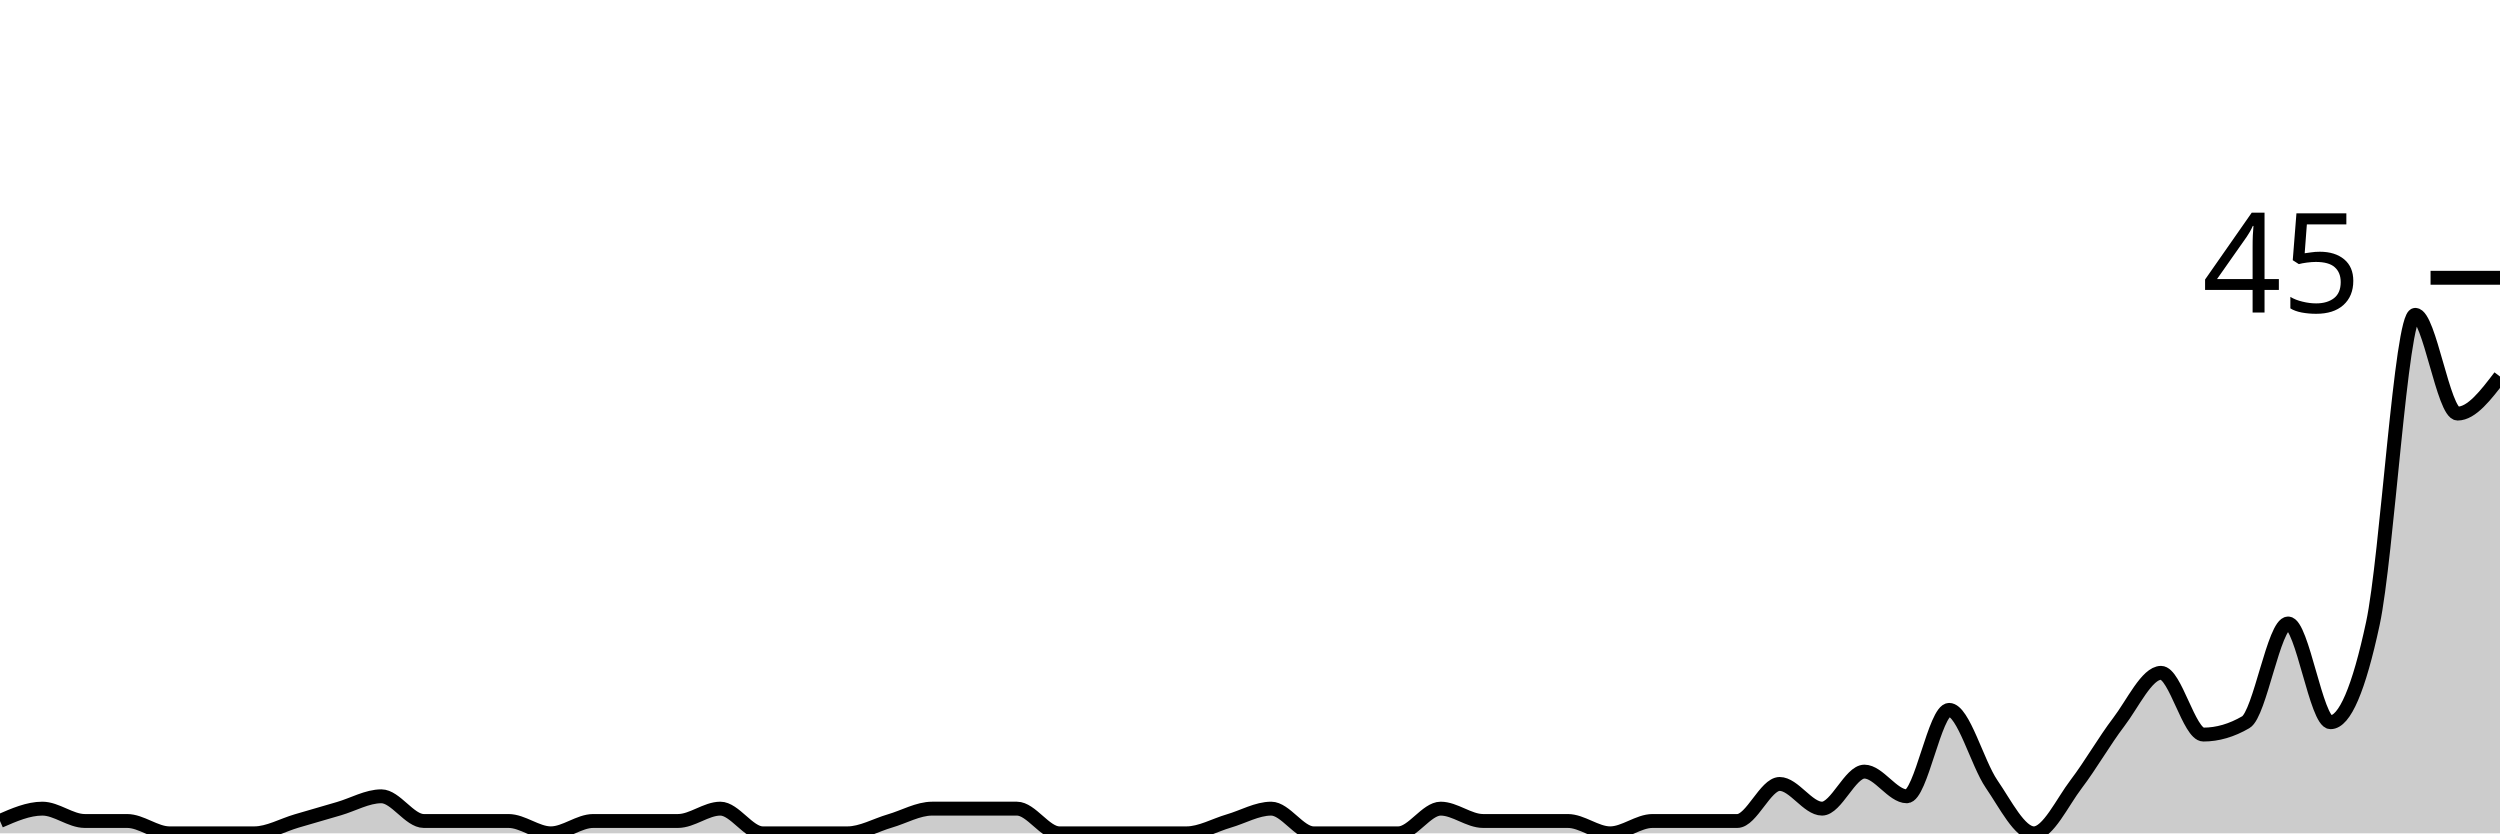
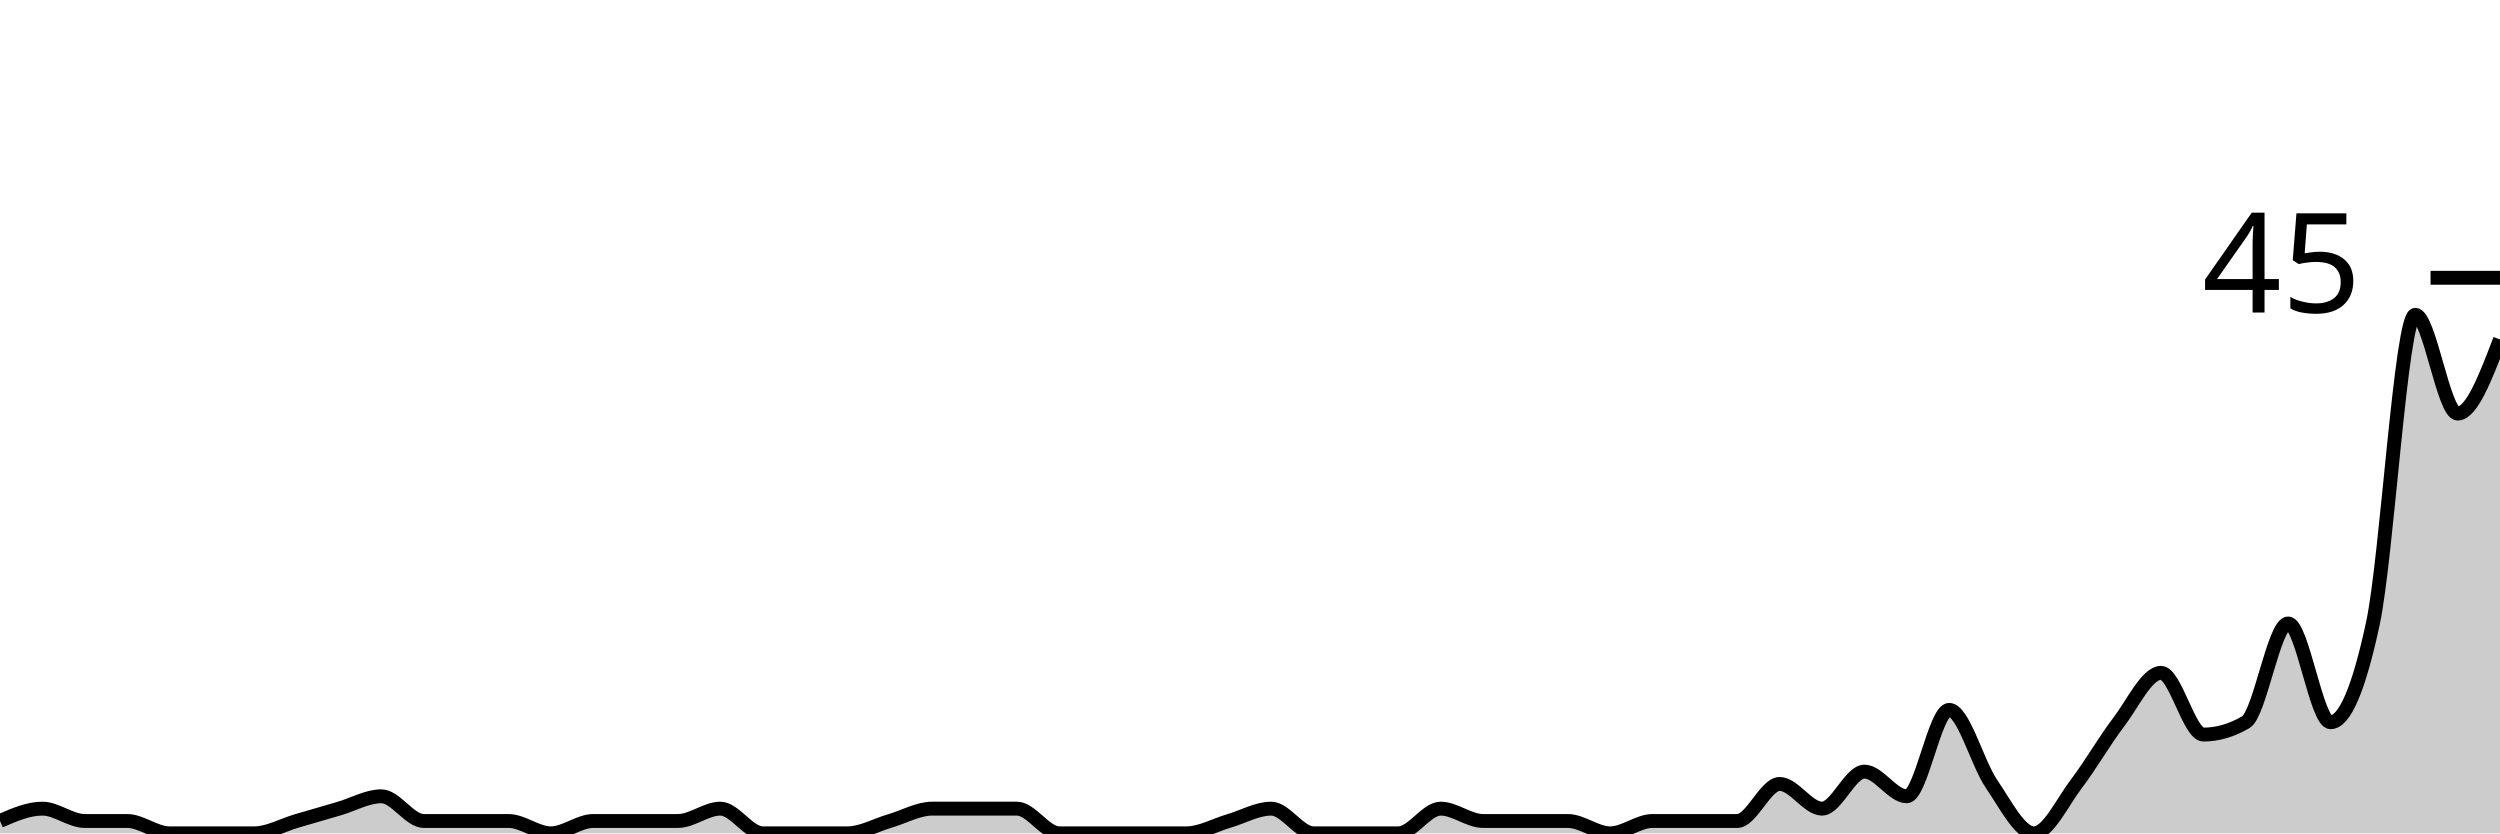
<svg xmlns="http://www.w3.org/2000/svg" viewBox="0 0 180 60">
  <g transform="translate(0,20)">
-     <path class="area" fill="rgba(0, 0, 0, 0.2)" d="M0,39.111C1.017,38.667,2.034,38.222,3.051,38.222C4.068,38.222,5.085,39.111,6.102,39.111C7.119,39.111,8.136,39.111,9.153,39.111C10.169,39.111,11.186,40,12.203,40C13.22,40,14.237,40,15.254,40C16.271,40,17.288,40,18.305,40C19.322,40,20.339,39.407,21.356,39.111C22.373,38.815,23.39,38.519,24.407,38.222C25.424,37.926,26.441,37.333,27.458,37.333C28.475,37.333,29.492,39.111,30.508,39.111C31.525,39.111,32.542,39.111,33.559,39.111C34.576,39.111,35.593,39.111,36.61,39.111C37.627,39.111,38.644,40,39.661,40C40.678,40,41.695,39.111,42.712,39.111C43.729,39.111,44.746,39.111,45.763,39.111C46.78,39.111,47.797,39.111,48.814,39.111C49.831,39.111,50.847,38.222,51.864,38.222C52.881,38.222,53.898,40,54.915,40C55.932,40,56.949,40,57.966,40C58.983,40,60,40,61.017,40C62.034,40,63.051,39.407,64.068,39.111C65.085,38.815,66.102,38.222,67.119,38.222C68.136,38.222,69.153,38.222,70.169,38.222C71.186,38.222,72.203,38.222,73.22,38.222C74.237,38.222,75.254,40,76.271,40C77.288,40,78.305,40,79.322,40C80.339,40,81.356,40,82.373,40C83.39,40,84.407,40,85.424,40C86.441,40,87.458,39.407,88.475,39.111C89.492,38.815,90.508,38.222,91.525,38.222C92.542,38.222,93.559,40,94.576,40C95.593,40,96.61,40,97.627,40C98.644,40,99.661,40,100.678,40C101.695,40,102.712,38.222,103.729,38.222C104.746,38.222,105.763,39.111,106.78,39.111C107.797,39.111,108.814,39.111,109.831,39.111C110.847,39.111,111.864,39.111,112.881,39.111C113.898,39.111,114.915,40,115.932,40C116.949,40,117.966,39.111,118.983,39.111C120,39.111,121.017,39.111,122.034,39.111C123.051,39.111,124.068,39.111,125.085,39.111C126.102,39.111,127.119,36.444,128.136,36.444C129.153,36.444,130.169,38.222,131.186,38.222C132.203,38.222,133.22,35.556,134.237,35.556C135.254,35.556,136.271,37.333,137.288,37.333C138.305,37.333,139.322,31.111,140.339,31.111C141.356,31.111,142.373,34.963,143.39,36.444C144.407,37.926,145.424,40,146.441,40C147.458,40,148.475,37.778,149.492,36.444C150.508,35.111,151.525,33.333,152.542,32C153.559,30.667,154.576,28.444,155.593,28.444C156.61,28.444,157.627,32.889,158.644,32.889C159.661,32.889,160.678,32.593,161.695,32C162.712,31.407,163.729,24.889,164.746,24.889C165.763,24.889,166.78,32,167.797,32C168.814,32,169.831,29.63,170.847,24.889C171.864,20.148,172.881,2.667,173.898,2.667C174.915,2.667,175.932,9.778,176.949,9.778C177.966,9.778,178.983,8.444,180,7.111L180,40C178.983,40,177.966,40,176.949,40C175.932,40,174.915,40,173.898,40C172.881,40,171.864,40,170.847,40C169.831,40,168.814,40,167.797,40C166.78,40,165.763,40,164.746,40C163.729,40,162.712,40,161.695,40C160.678,40,159.661,40,158.644,40C157.627,40,156.61,40,155.593,40C154.576,40,153.559,40,152.542,40C151.525,40,150.508,40,149.492,40C148.475,40,147.458,40,146.441,40C145.424,40,144.407,40,143.39,40C142.373,40,141.356,40,140.339,40C139.322,40,138.305,40,137.288,40C136.271,40,135.254,40,134.237,40C133.22,40,132.203,40,131.186,40C130.169,40,129.153,40,128.136,40C127.119,40,126.102,40,125.085,40C124.068,40,123.051,40,122.034,40C121.017,40,120,40,118.983,40C117.966,40,116.949,40,115.932,40C114.915,40,113.898,40,112.881,40C111.864,40,110.847,40,109.831,40C108.814,40,107.797,40,106.78,40C105.763,40,104.746,40,103.729,40C102.712,40,101.695,40,100.678,40C99.661,40,98.644,40,97.627,40C96.61,40,95.593,40,94.576,40C93.559,40,92.542,40,91.525,40C90.508,40,89.492,40,88.475,40C87.458,40,86.441,40,85.424,40C84.407,40,83.39,40,82.373,40C81.356,40,80.339,40,79.322,40C78.305,40,77.288,40,76.271,40C75.254,40,74.237,40,73.22,40C72.203,40,71.186,40,70.169,40C69.153,40,68.136,40,67.119,40C66.102,40,65.085,40,64.068,40C63.051,40,62.034,40,61.017,40C60,40,58.983,40,57.966,40C56.949,40,55.932,40,54.915,40C53.898,40,52.881,40,51.864,40C50.847,40,49.831,40,48.814,40C47.797,40,46.78,40,45.763,40C44.746,40,43.729,40,42.712,40C41.695,40,40.678,40,39.661,40C38.644,40,37.627,40,36.61,40C35.593,40,34.576,40,33.559,40C32.542,40,31.525,40,30.508,40C29.492,40,28.475,40,27.458,40C26.441,40,25.424,40,24.407,40C23.39,40,22.373,40,21.356,40C20.339,40,19.322,40,18.305,40C17.288,40,16.271,40,15.254,40C14.237,40,13.22,40,12.203,40C11.186,40,10.169,40,9.153,40C8.136,40,7.119,40,6.102,40C5.085,40,4.068,40,3.051,40C2.034,40,1.017,40,0,40Z" />
-     <path class="line" stroke="black" fill="none" d="M0,39.111C1.017,38.667,2.034,38.222,3.051,38.222C4.068,38.222,5.085,39.111,6.102,39.111C7.119,39.111,8.136,39.111,9.153,39.111C10.169,39.111,11.186,40,12.203,40C13.22,40,14.237,40,15.254,40C16.271,40,17.288,40,18.305,40C19.322,40,20.339,39.407,21.356,39.111C22.373,38.815,23.39,38.519,24.407,38.222C25.424,37.926,26.441,37.333,27.458,37.333C28.475,37.333,29.492,39.111,30.508,39.111C31.525,39.111,32.542,39.111,33.559,39.111C34.576,39.111,35.593,39.111,36.61,39.111C37.627,39.111,38.644,40,39.661,40C40.678,40,41.695,39.111,42.712,39.111C43.729,39.111,44.746,39.111,45.763,39.111C46.78,39.111,47.797,39.111,48.814,39.111C49.831,39.111,50.847,38.222,51.864,38.222C52.881,38.222,53.898,40,54.915,40C55.932,40,56.949,40,57.966,40C58.983,40,60,40,61.017,40C62.034,40,63.051,39.407,64.068,39.111C65.085,38.815,66.102,38.222,67.119,38.222C68.136,38.222,69.153,38.222,70.169,38.222C71.186,38.222,72.203,38.222,73.22,38.222C74.237,38.222,75.254,40,76.271,40C77.288,40,78.305,40,79.322,40C80.339,40,81.356,40,82.373,40C83.39,40,84.407,40,85.424,40C86.441,40,87.458,39.407,88.475,39.111C89.492,38.815,90.508,38.222,91.525,38.222C92.542,38.222,93.559,40,94.576,40C95.593,40,96.61,40,97.627,40C98.644,40,99.661,40,100.678,40C101.695,40,102.712,38.222,103.729,38.222C104.746,38.222,105.763,39.111,106.78,39.111C107.797,39.111,108.814,39.111,109.831,39.111C110.847,39.111,111.864,39.111,112.881,39.111C113.898,39.111,114.915,40,115.932,40C116.949,40,117.966,39.111,118.983,39.111C120,39.111,121.017,39.111,122.034,39.111C123.051,39.111,124.068,39.111,125.085,39.111C126.102,39.111,127.119,36.444,128.136,36.444C129.153,36.444,130.169,38.222,131.186,38.222C132.203,38.222,133.22,35.556,134.237,35.556C135.254,35.556,136.271,37.333,137.288,37.333C138.305,37.333,139.322,31.111,140.339,31.111C141.356,31.111,142.373,34.963,143.39,36.444C144.407,37.926,145.424,40,146.441,40C147.458,40,148.475,37.778,149.492,36.444C150.508,35.111,151.525,33.333,152.542,32C153.559,30.667,154.576,28.444,155.593,28.444C156.61,28.444,157.627,32.889,158.644,32.889C159.661,32.889,160.678,32.593,161.695,32C162.712,31.407,163.729,24.889,164.746,24.889C165.763,24.889,166.78,32,167.797,32C168.814,32,169.831,29.63,170.847,24.889C171.864,20.148,172.881,2.667,173.898,2.667C174.915,2.667,175.932,9.778,176.949,9.778C177.966,9.778,178.983,8.444,180,7.111" />
+     <path class="area" fill="rgba(0, 0, 0, 0.2)" d="M0,39.111C1.017,38.667,2.034,38.222,3.051,38.222C4.068,38.222,5.085,39.111,6.102,39.111C7.119,39.111,8.136,39.111,9.153,39.111C10.169,39.111,11.186,40,12.203,40C13.22,40,14.237,40,15.254,40C16.271,40,17.288,40,18.305,40C19.322,40,20.339,39.407,21.356,39.111C22.373,38.815,23.39,38.519,24.407,38.222C25.424,37.926,26.441,37.333,27.458,37.333C28.475,37.333,29.492,39.111,30.508,39.111C31.525,39.111,32.542,39.111,33.559,39.111C34.576,39.111,35.593,39.111,36.61,39.111C37.627,39.111,38.644,40,39.661,40C40.678,40,41.695,39.111,42.712,39.111C43.729,39.111,44.746,39.111,45.763,39.111C46.78,39.111,47.797,39.111,48.814,39.111C49.831,39.111,50.847,38.222,51.864,38.222C52.881,38.222,53.898,40,54.915,40C55.932,40,56.949,40,57.966,40C58.983,40,60,40,61.017,40C62.034,40,63.051,39.407,64.068,39.111C65.085,38.815,66.102,38.222,67.119,38.222C68.136,38.222,69.153,38.222,70.169,38.222C71.186,38.222,72.203,38.222,73.22,38.222C74.237,38.222,75.254,40,76.271,40C77.288,40,78.305,40,79.322,40C80.339,40,81.356,40,82.373,40C83.39,40,84.407,40,85.424,40C86.441,40,87.458,39.407,88.475,39.111C89.492,38.815,90.508,38.222,91.525,38.222C92.542,38.222,93.559,40,94.576,40C95.593,40,96.61,40,97.627,40C98.644,40,99.661,40,100.678,40C101.695,40,102.712,38.222,103.729,38.222C104.746,38.222,105.763,39.111,106.78,39.111C107.797,39.111,108.814,39.111,109.831,39.111C110.847,39.111,111.864,39.111,112.881,39.111C113.898,39.111,114.915,40,115.932,40C116.949,40,117.966,39.111,118.983,39.111C120,39.111,121.017,39.111,122.034,39.111C123.051,39.111,124.068,39.111,125.085,39.111C126.102,39.111,127.119,36.444,128.136,36.444C129.153,36.444,130.169,38.222,131.186,38.222C132.203,38.222,133.22,35.556,134.237,35.556C135.254,35.556,136.271,37.333,137.288,37.333C138.305,37.333,139.322,31.111,140.339,31.111C141.356,31.111,142.373,34.963,143.39,36.444C144.407,37.926,145.424,40,146.441,40C147.458,40,148.475,37.778,149.492,36.444C150.508,35.111,151.525,33.333,152.542,32C153.559,30.667,154.576,28.444,155.593,28.444C156.61,28.444,157.627,32.889,158.644,32.889C159.661,32.889,160.678,32.593,161.695,32C162.712,31.407,163.729,24.889,164.746,24.889C165.763,24.889,166.78,32,167.797,32C168.814,32,169.831,29.63,170.847,24.889C171.864,20.148,172.881,2.667,173.898,2.667C174.915,2.667,175.932,9.778,176.949,9.778C177.966,9.778,178.983,7.111,180,4.444L180,40C178.983,40,177.966,40,176.949,40C175.932,40,174.915,40,173.898,40C172.881,40,171.864,40,170.847,40C169.831,40,168.814,40,167.797,40C166.78,40,165.763,40,164.746,40C163.729,40,162.712,40,161.695,40C160.678,40,159.661,40,158.644,40C157.627,40,156.61,40,155.593,40C154.576,40,153.559,40,152.542,40C151.525,40,150.508,40,149.492,40C148.475,40,147.458,40,146.441,40C145.424,40,144.407,40,143.39,40C142.373,40,141.356,40,140.339,40C139.322,40,138.305,40,137.288,40C136.271,40,135.254,40,134.237,40C133.22,40,132.203,40,131.186,40C130.169,40,129.153,40,128.136,40C127.119,40,126.102,40,125.085,40C124.068,40,123.051,40,122.034,40C121.017,40,120,40,118.983,40C117.966,40,116.949,40,115.932,40C114.915,40,113.898,40,112.881,40C111.864,40,110.847,40,109.831,40C108.814,40,107.797,40,106.78,40C105.763,40,104.746,40,103.729,40C102.712,40,101.695,40,100.678,40C99.661,40,98.644,40,97.627,40C96.61,40,95.593,40,94.576,40C93.559,40,92.542,40,91.525,40C90.508,40,89.492,40,88.475,40C87.458,40,86.441,40,85.424,40C84.407,40,83.39,40,82.373,40C81.356,40,80.339,40,79.322,40C78.305,40,77.288,40,76.271,40C75.254,40,74.237,40,73.22,40C72.203,40,71.186,40,70.169,40C69.153,40,68.136,40,67.119,40C66.102,40,65.085,40,64.068,40C63.051,40,62.034,40,61.017,40C60,40,58.983,40,57.966,40C56.949,40,55.932,40,54.915,40C53.898,40,52.881,40,51.864,40C50.847,40,49.831,40,48.814,40C47.797,40,46.78,40,45.763,40C44.746,40,43.729,40,42.712,40C41.695,40,40.678,40,39.661,40C38.644,40,37.627,40,36.61,40C35.593,40,34.576,40,33.559,40C32.542,40,31.525,40,30.508,40C29.492,40,28.475,40,27.458,40C26.441,40,25.424,40,24.407,40C23.39,40,22.373,40,21.356,40C20.339,40,19.322,40,18.305,40C17.288,40,16.271,40,15.254,40C14.237,40,13.22,40,12.203,40C11.186,40,10.169,40,9.153,40C8.136,40,7.119,40,6.102,40C5.085,40,4.068,40,3.051,40C2.034,40,1.017,40,0,40Z" />
+     <path class="line" stroke="black" fill="none" d="M0,39.111C1.017,38.667,2.034,38.222,3.051,38.222C4.068,38.222,5.085,39.111,6.102,39.111C7.119,39.111,8.136,39.111,9.153,39.111C10.169,39.111,11.186,40,12.203,40C13.22,40,14.237,40,15.254,40C16.271,40,17.288,40,18.305,40C19.322,40,20.339,39.407,21.356,39.111C22.373,38.815,23.39,38.519,24.407,38.222C25.424,37.926,26.441,37.333,27.458,37.333C28.475,37.333,29.492,39.111,30.508,39.111C31.525,39.111,32.542,39.111,33.559,39.111C34.576,39.111,35.593,39.111,36.61,39.111C37.627,39.111,38.644,40,39.661,40C40.678,40,41.695,39.111,42.712,39.111C43.729,39.111,44.746,39.111,45.763,39.111C46.78,39.111,47.797,39.111,48.814,39.111C49.831,39.111,50.847,38.222,51.864,38.222C52.881,38.222,53.898,40,54.915,40C55.932,40,56.949,40,57.966,40C58.983,40,60,40,61.017,40C62.034,40,63.051,39.407,64.068,39.111C65.085,38.815,66.102,38.222,67.119,38.222C68.136,38.222,69.153,38.222,70.169,38.222C71.186,38.222,72.203,38.222,73.22,38.222C74.237,38.222,75.254,40,76.271,40C77.288,40,78.305,40,79.322,40C80.339,40,81.356,40,82.373,40C83.39,40,84.407,40,85.424,40C86.441,40,87.458,39.407,88.475,39.111C89.492,38.815,90.508,38.222,91.525,38.222C92.542,38.222,93.559,40,94.576,40C95.593,40,96.61,40,97.627,40C98.644,40,99.661,40,100.678,40C101.695,40,102.712,38.222,103.729,38.222C104.746,38.222,105.763,39.111,106.78,39.111C107.797,39.111,108.814,39.111,109.831,39.111C110.847,39.111,111.864,39.111,112.881,39.111C113.898,39.111,114.915,40,115.932,40C116.949,40,117.966,39.111,118.983,39.111C120,39.111,121.017,39.111,122.034,39.111C123.051,39.111,124.068,39.111,125.085,39.111C126.102,39.111,127.119,36.444,128.136,36.444C129.153,36.444,130.169,38.222,131.186,38.222C132.203,38.222,133.22,35.556,134.237,35.556C135.254,35.556,136.271,37.333,137.288,37.333C138.305,37.333,139.322,31.111,140.339,31.111C141.356,31.111,142.373,34.963,143.39,36.444C144.407,37.926,145.424,40,146.441,40C147.458,40,148.475,37.778,149.492,36.444C150.508,35.111,151.525,33.333,152.542,32C153.559,30.667,154.576,28.444,155.593,28.444C156.61,28.444,157.627,32.889,158.644,32.889C159.661,32.889,160.678,32.593,161.695,32C162.712,31.407,163.729,24.889,164.746,24.889C165.763,24.889,166.78,32,167.797,32C168.814,32,169.831,29.63,170.847,24.889C171.864,20.148,172.881,2.667,173.898,2.667C174.915,2.667,175.932,9.778,176.949,9.778C177.966,9.778,178.983,7.111,180,4.444" />
    <path class="axis-ceiling" stroke-width="1" stroke="black" fill="none" d="M175,0L180,0" />
    <text class="axis-ceiling-label" font-family="sans-serif" text-anchor="end" font-size="10px" x="170" y="2.5">45</text>
  </g>
</svg>
